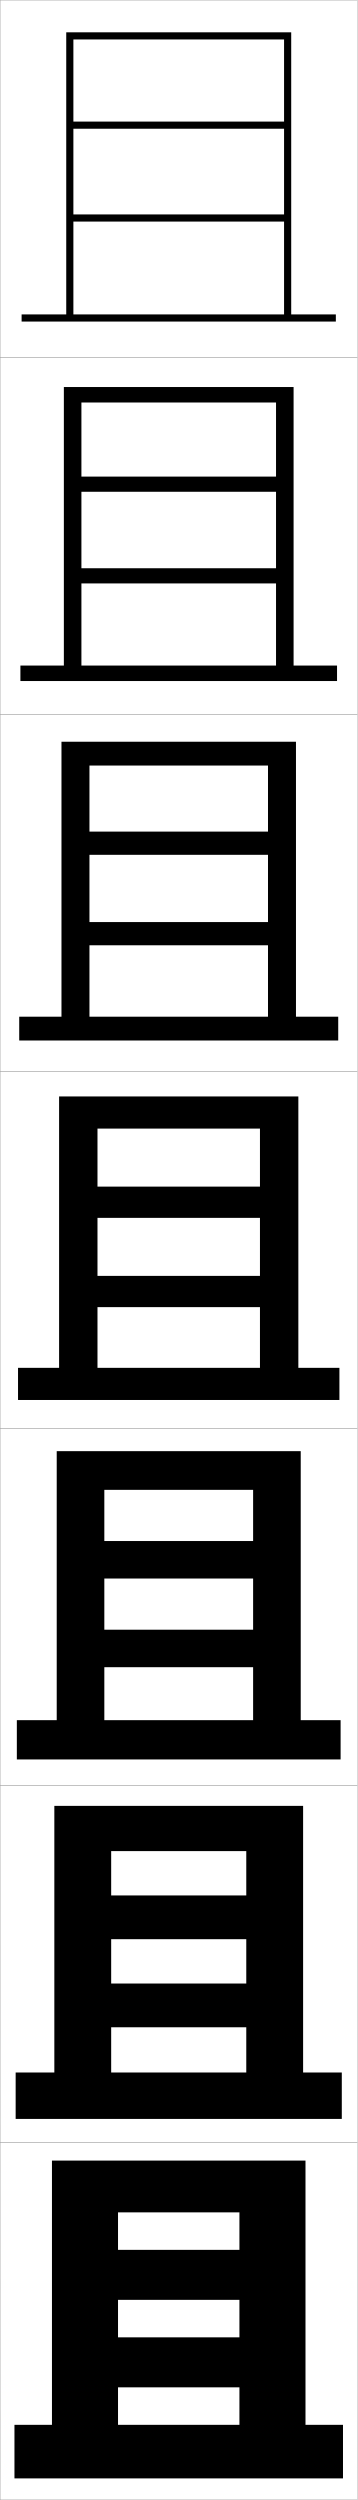
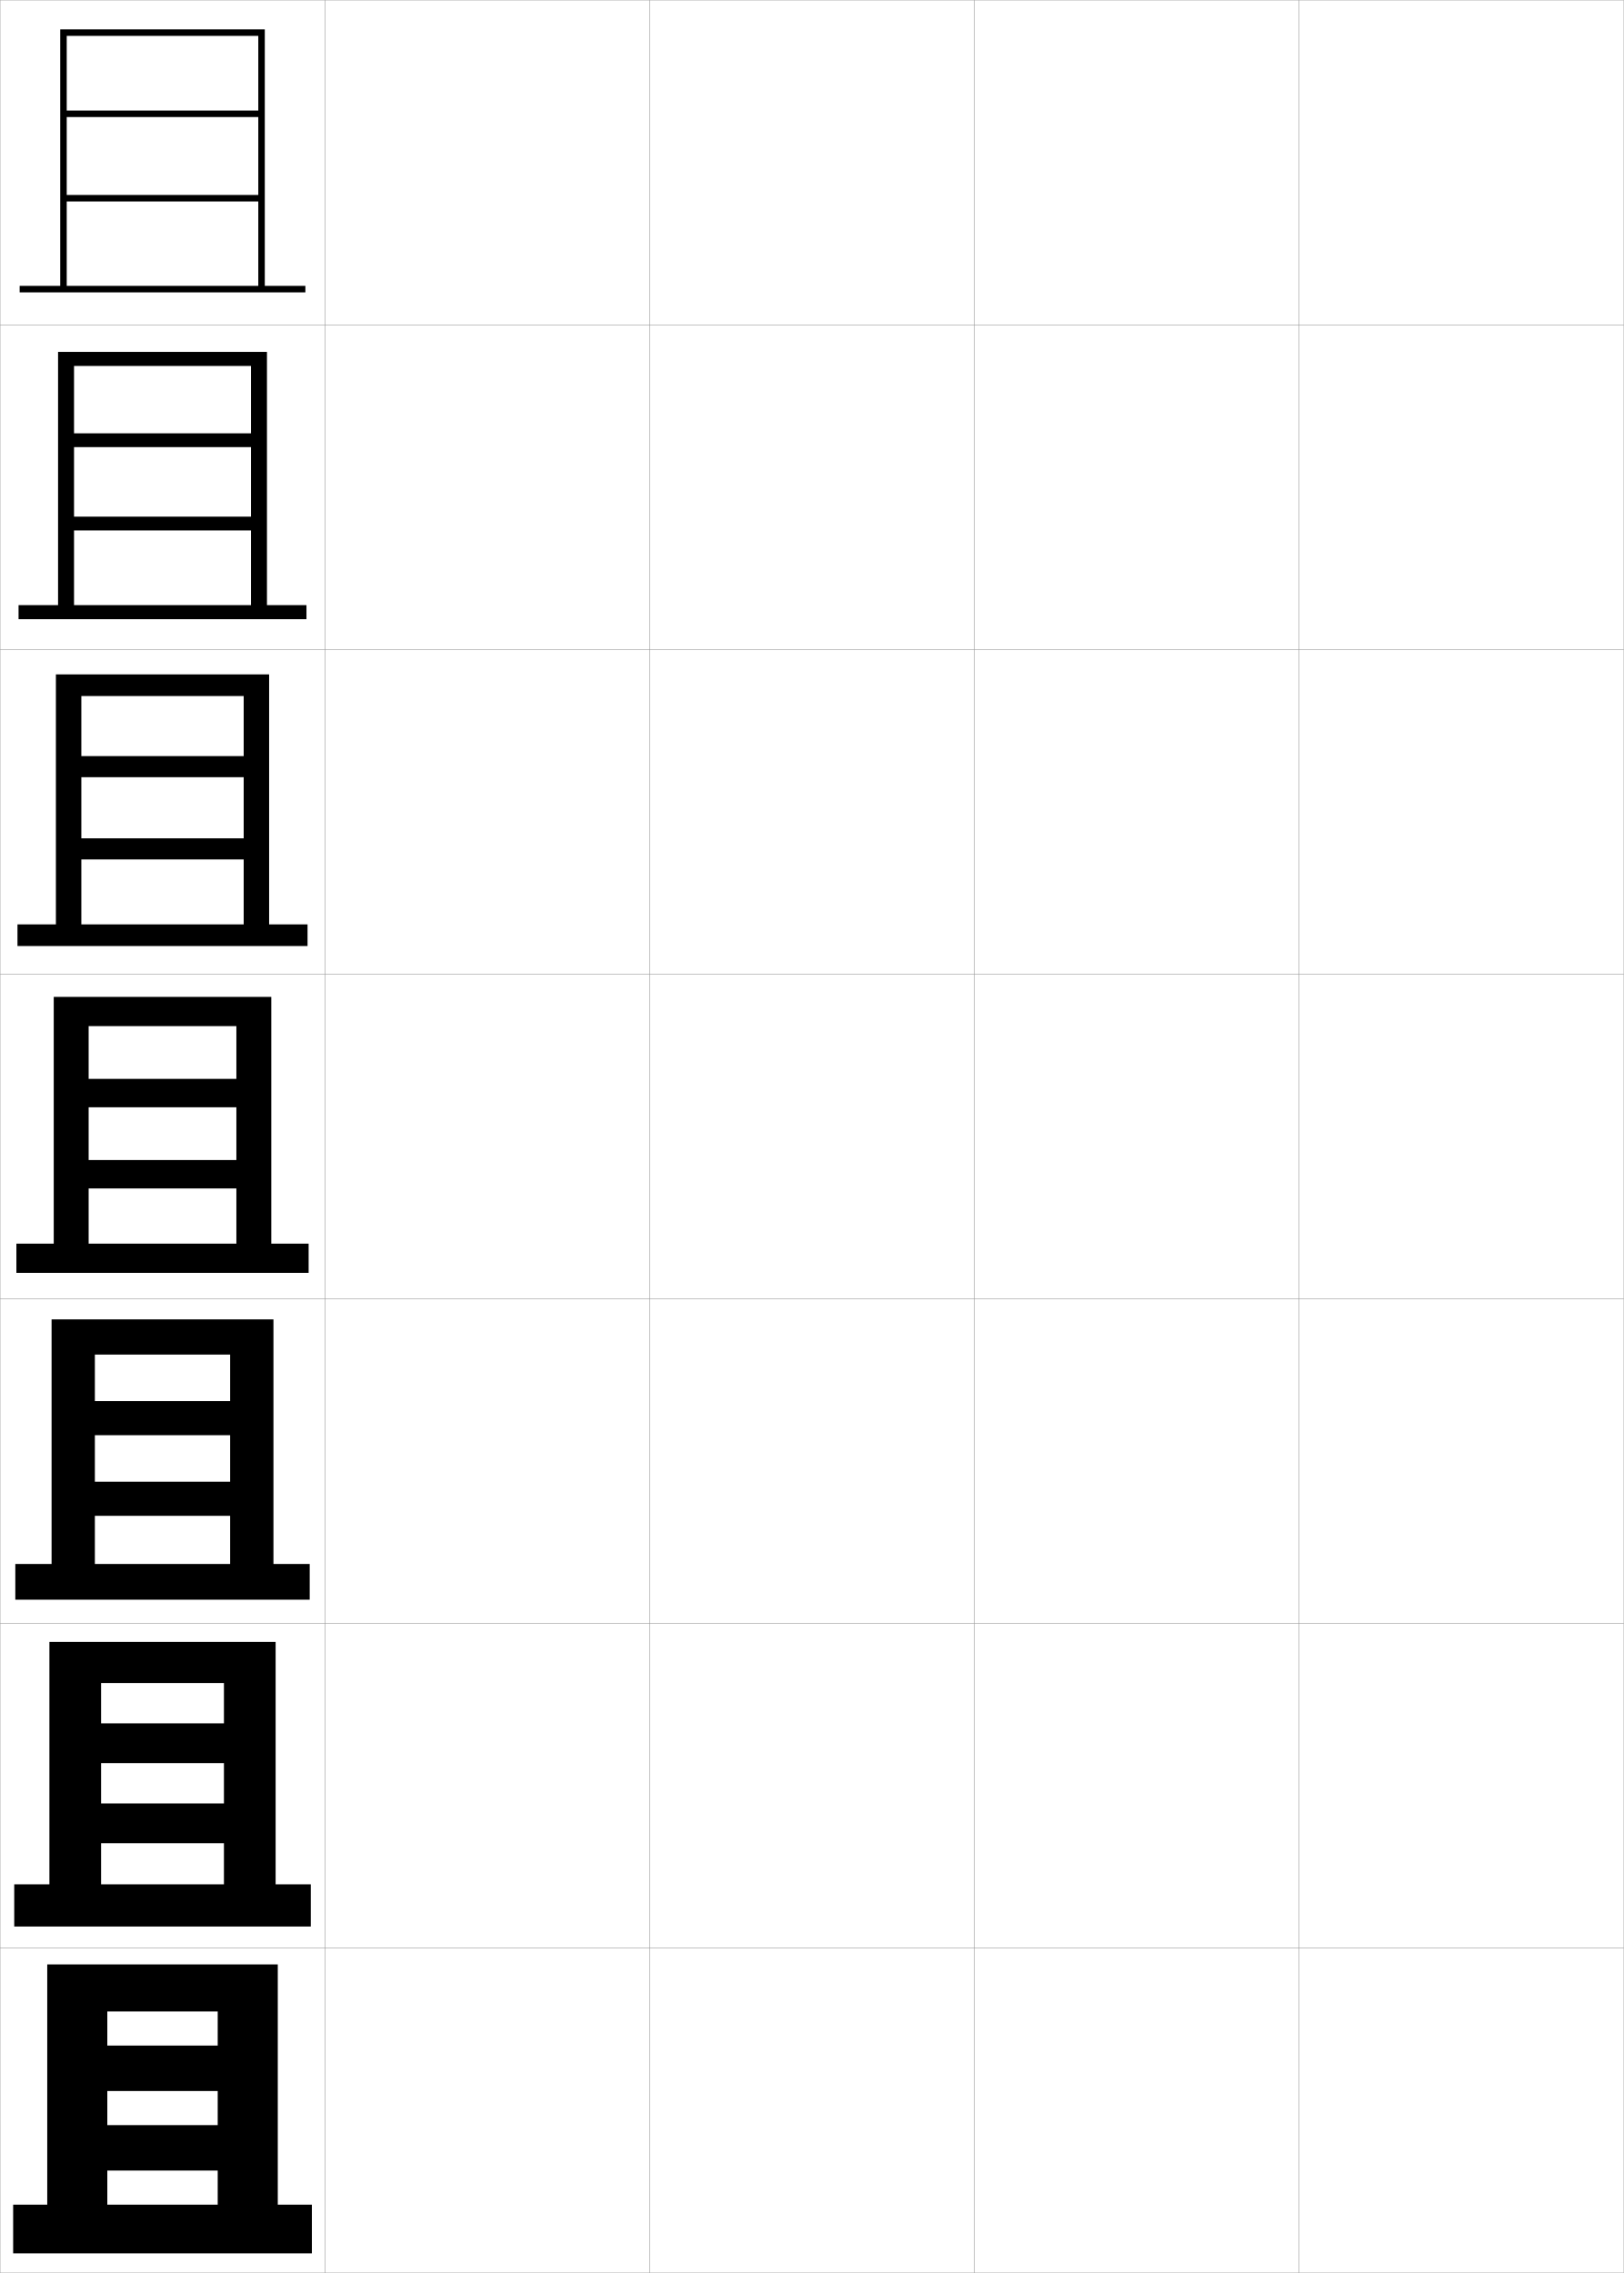
- <svg xmlns="http://www.w3.org/2000/svg" width="100.1" height="700.1" viewBox="0 0 100.1 700.1" overflow="visible" enable-background="new 0 0 100.1 700.1" xml:space="preserve">
+ <svg xmlns="http://www.w3.org/2000/svg" width="500.1" height="700.1" viewBox="0 0 500.1 700.1" overflow="visible" enable-background="new 0 0 500.1 700.1" xml:space="preserve">
  <g id="glyphs">
    <g>
      <rect x="0.05" y="0.05" fill="none" stroke="#999999" stroke-width="0.1" width="100" height="100" />
      <rect x="0.05" y="100.05" fill="none" stroke="#999999" stroke-width="0.1" width="100" height="100" />
      <rect x="0.05" y="200.05" fill="none" stroke="#999999" stroke-width="0.1" width="100" height="100" />
      <rect x="0.05" y="300.05" fill="none" stroke="#999999" stroke-width="0.1" width="100" height="100" />
      <rect x="0.05" y="400.05" fill="none" stroke="#999999" stroke-width="0.1" width="100" height="100" />
      <rect x="0.05" y="500.05" fill="none" stroke="#999999" stroke-width="0.1" width="100" height="100" />
      <rect x="0.05" y="600.05" fill="none" stroke="#999999" stroke-width="0.1" width="100" height="100" />
+       <rect x="100.05" y="0.05" fill="none" stroke="#999999" stroke-width="0.1" width="100" height="100" />
+       <rect x="100.05" y="100.05" fill="none" stroke="#999999" stroke-width="0.1" width="100" height="100" />
+       <rect x="100.05" y="200.05" fill="none" stroke="#999999" stroke-width="0.1" width="100" height="100" />
+       <rect x="100.05" y="300.05" fill="none" stroke="#999999" stroke-width="0.1" width="100" height="100" />
+       <rect x="100.05" y="400.05" fill="none" stroke="#999999" stroke-width="0.1" width="100" height="100" />
+       <rect x="100.05" y="500.05" fill="none" stroke="#999999" stroke-width="0.1" width="100" height="100" />
+       <rect x="100.05" y="600.05" fill="none" stroke="#999999" stroke-width="0.1" width="100" height="100" />
+       <rect x="200.05" y="0.05" fill="none" stroke="#999999" stroke-width="0.1" width="100" height="100" />
+       <rect x="200.05" y="100.05" fill="none" stroke="#999999" stroke-width="0.1" width="100" height="100" />
+       <rect x="200.05" y="200.05" fill="none" stroke="#999999" stroke-width="0.1" width="100" height="100" />
+       <rect x="200.05" y="300.05" fill="none" stroke="#999999" stroke-width="0.1" width="100" height="100" />
+       <rect x="200.05" y="400.05" fill="none" stroke="#999999" stroke-width="0.1" width="100" height="100" />
+       <rect x="200.05" y="500.05" fill="none" stroke="#999999" stroke-width="0.1" width="100" height="100" />
+       <rect x="200.05" y="600.05" fill="none" stroke="#999999" stroke-width="0.1" width="100" height="100" />
+       <rect x="300.05" y="0.05" fill="none" stroke="#999999" stroke-width="0.1" width="100" height="100" />
+       <rect x="300.05" y="100.05" fill="none" stroke="#999999" stroke-width="0.1" width="100" height="100" />
+       <rect x="300.05" y="200.05" fill="none" stroke="#999999" stroke-width="0.1" width="100" height="100" />
+       <rect x="300.05" y="300.05" fill="none" stroke="#999999" stroke-width="0.1" width="100" height="100" />
+       <rect x="300.05" y="400.05" fill="none" stroke="#999999" stroke-width="0.1" width="100" height="100" />
+       <rect x="300.05" y="500.05" fill="none" stroke="#999999" stroke-width="0.1" width="100" height="100" />
+       <rect x="300.05" y="600.05" fill="none" stroke="#999999" stroke-width="0.1" width="100" height="100" />
+       <rect x="400.05" y="0.05" fill="none" stroke="#999999" stroke-width="0.1" width="100" height="100" />
+       <rect x="400.05" y="100.05" fill="none" stroke="#999999" stroke-width="0.1" width="100" height="100" />
+       <rect x="400.05" y="200.05" fill="none" stroke="#999999" stroke-width="0.1" width="100" height="100" />
+       <rect x="400.05" y="300.05" fill="none" stroke="#999999" stroke-width="0.1" width="100" height="100" />
+       <rect x="400.05" y="400.05" fill="none" stroke="#999999" stroke-width="0.1" width="100" height="100" />
+       <rect x="400.05" y="500.05" fill="none" stroke="#999999" stroke-width="0.1" width="100" height="100" />
+       <rect x="400.05" y="600.05" fill="none" stroke="#999999" stroke-width="0.1" width="100" height="100" />
    </g>
    <g>
      <polygon points="6.05,88.05 6.05,90.05 94.05,90.05 94.05,88.05       81.55,88.05 81.55,9.05 18.55,9.05 18.55,88.05 20.55,88.05       20.55,11.05 79.55,11.05 79.55,34.05 20.55,34.05 20.55,36.05       79.55,36.05 79.55,60.05 20.55,60.05 20.55,62.05 79.55,62.05       79.55,88.05 " />
      <polygon points="94.383,190.716 94.383,186.383 82.216,186.383 82.216,108.383       17.883,108.383 17.883,186.383 22.799,186.383 22.799,112.716 77.3,112.716       77.3,133.466 22.799,133.466 22.799,137.716 77.3,137.716 77.3,159.133       22.799,159.133 22.799,163.383 77.3,163.383 77.3,186.383 5.716,186.383       5.716,190.716 " />
      <polygon points="94.716,291.383 94.716,284.716 82.883,284.716 82.883,207.716       17.216,207.716 17.216,284.716 25.05,284.716 25.05,214.383 75.05,214.383       75.05,232.883 25.05,232.883 25.05,239.383 75.05,239.383 75.05,258.216       25.05,258.216 25.05,264.716 75.05,264.716 75.05,284.716 5.383,284.716       5.383,291.383 " />
      <polygon points="95.05,392.05 95.05,383.05 83.55,383.05 83.55,307.05       16.55,307.05 16.55,383.05 27.3,383.05 27.3,316.05 72.8,316.05       72.8,332.3 27.3,332.3 27.3,341.05 72.8,341.05 72.8,357.3       27.3,357.3 27.3,366.05 72.8,366.05 72.8,383.05 5.05,383.05       5.05,392.05 " />
      <polygon points="95.383,492.716 95.383,481.716 84.216,481.716 84.216,406.383       15.883,406.383 15.883,481.716 29.216,481.716 29.216,417.217 70.883,417.217       70.883,431.55 29.216,431.55 29.216,442.05 70.883,442.05 70.883,456.383       29.216,456.383 29.216,466.883 70.883,466.883 70.883,481.716 4.716,481.716       4.716,492.716 " />
      <polygon points="95.716,593.383 95.716,580.383 84.883,580.383 84.883,505.717       15.217,505.717 15.217,580.383 31.133,580.383 31.133,518.383 68.967,518.383       68.967,530.8 31.133,530.8 31.133,543.05 68.967,543.05 68.967,555.467       31.133,555.467 31.133,567.717 68.967,567.717 68.967,580.383 4.383,580.383       4.383,593.383 " />
      <polygon points="96.05,694.05 96.05,679.05 85.55,679.05 85.55,605.05       14.55,605.05 14.55,679.05 33.05,679.05 33.05,619.55 67.05,619.55       67.05,630.05 33.05,630.05 33.05,644.05 67.05,644.05 67.05,654.55       33.05,654.55 33.05,668.55 67.05,668.55 67.05,679.05 4.05,679.05       4.05,694.05 " />
    </g>
  </g>
</svg>
